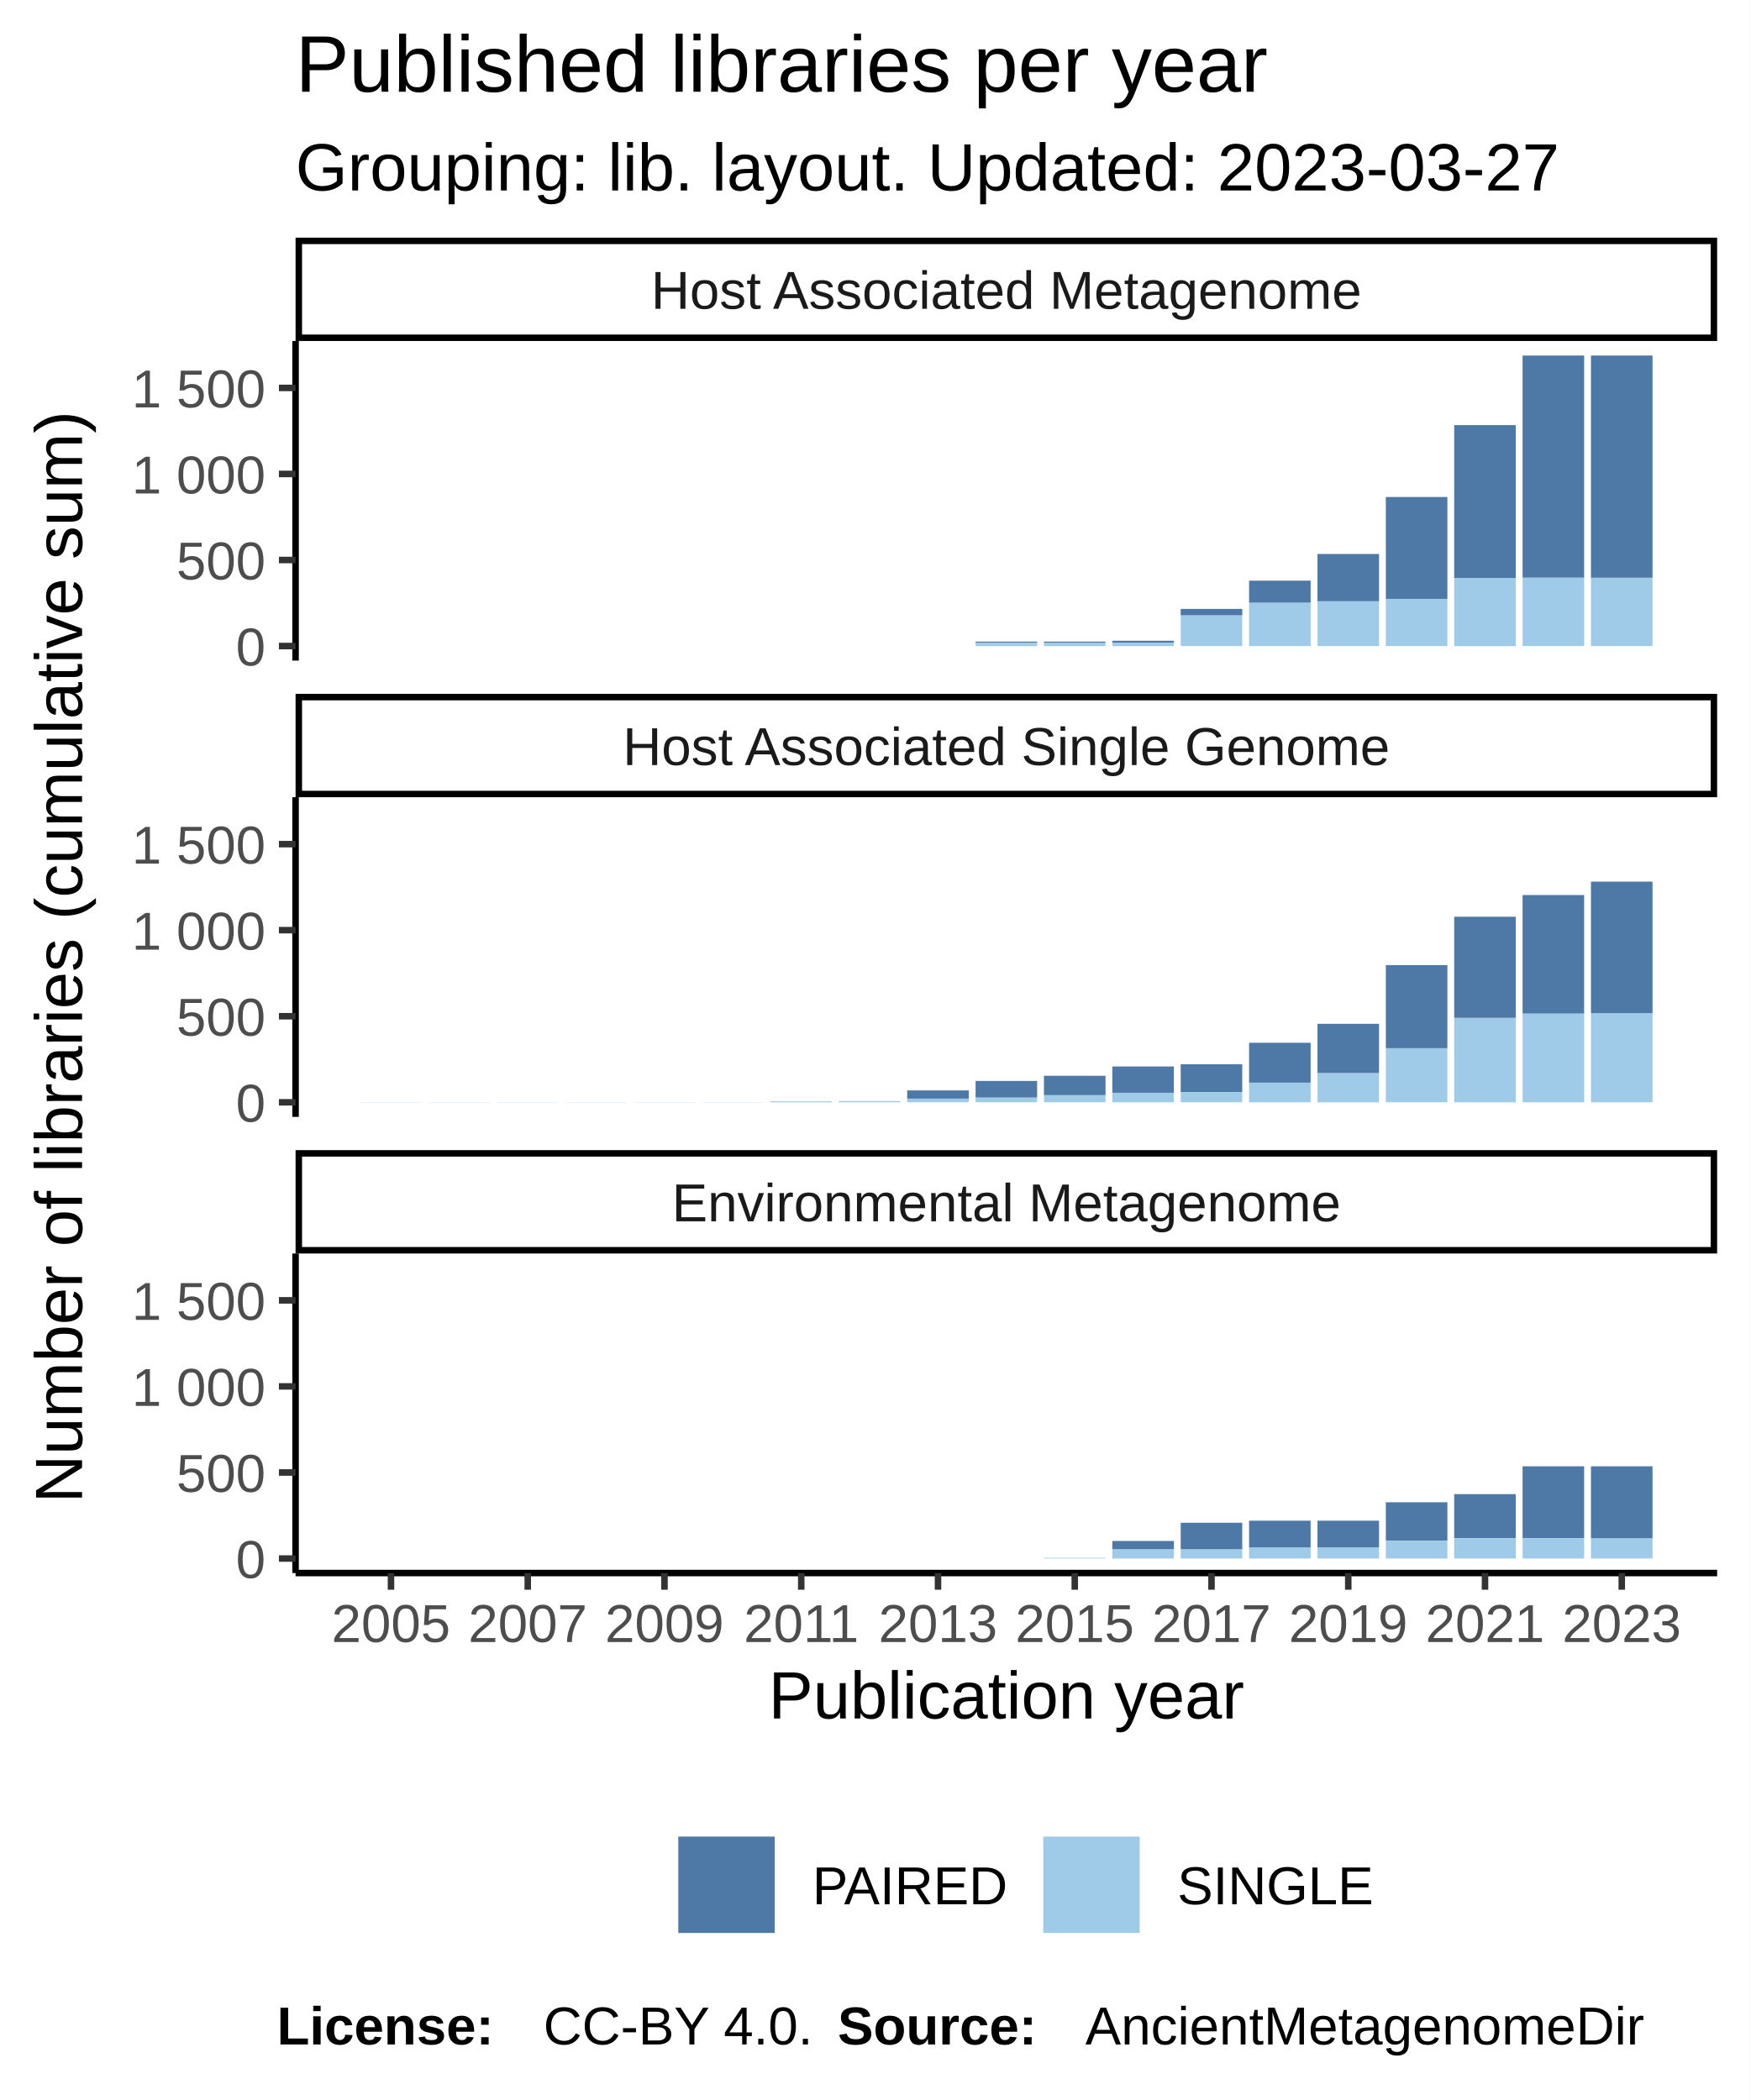
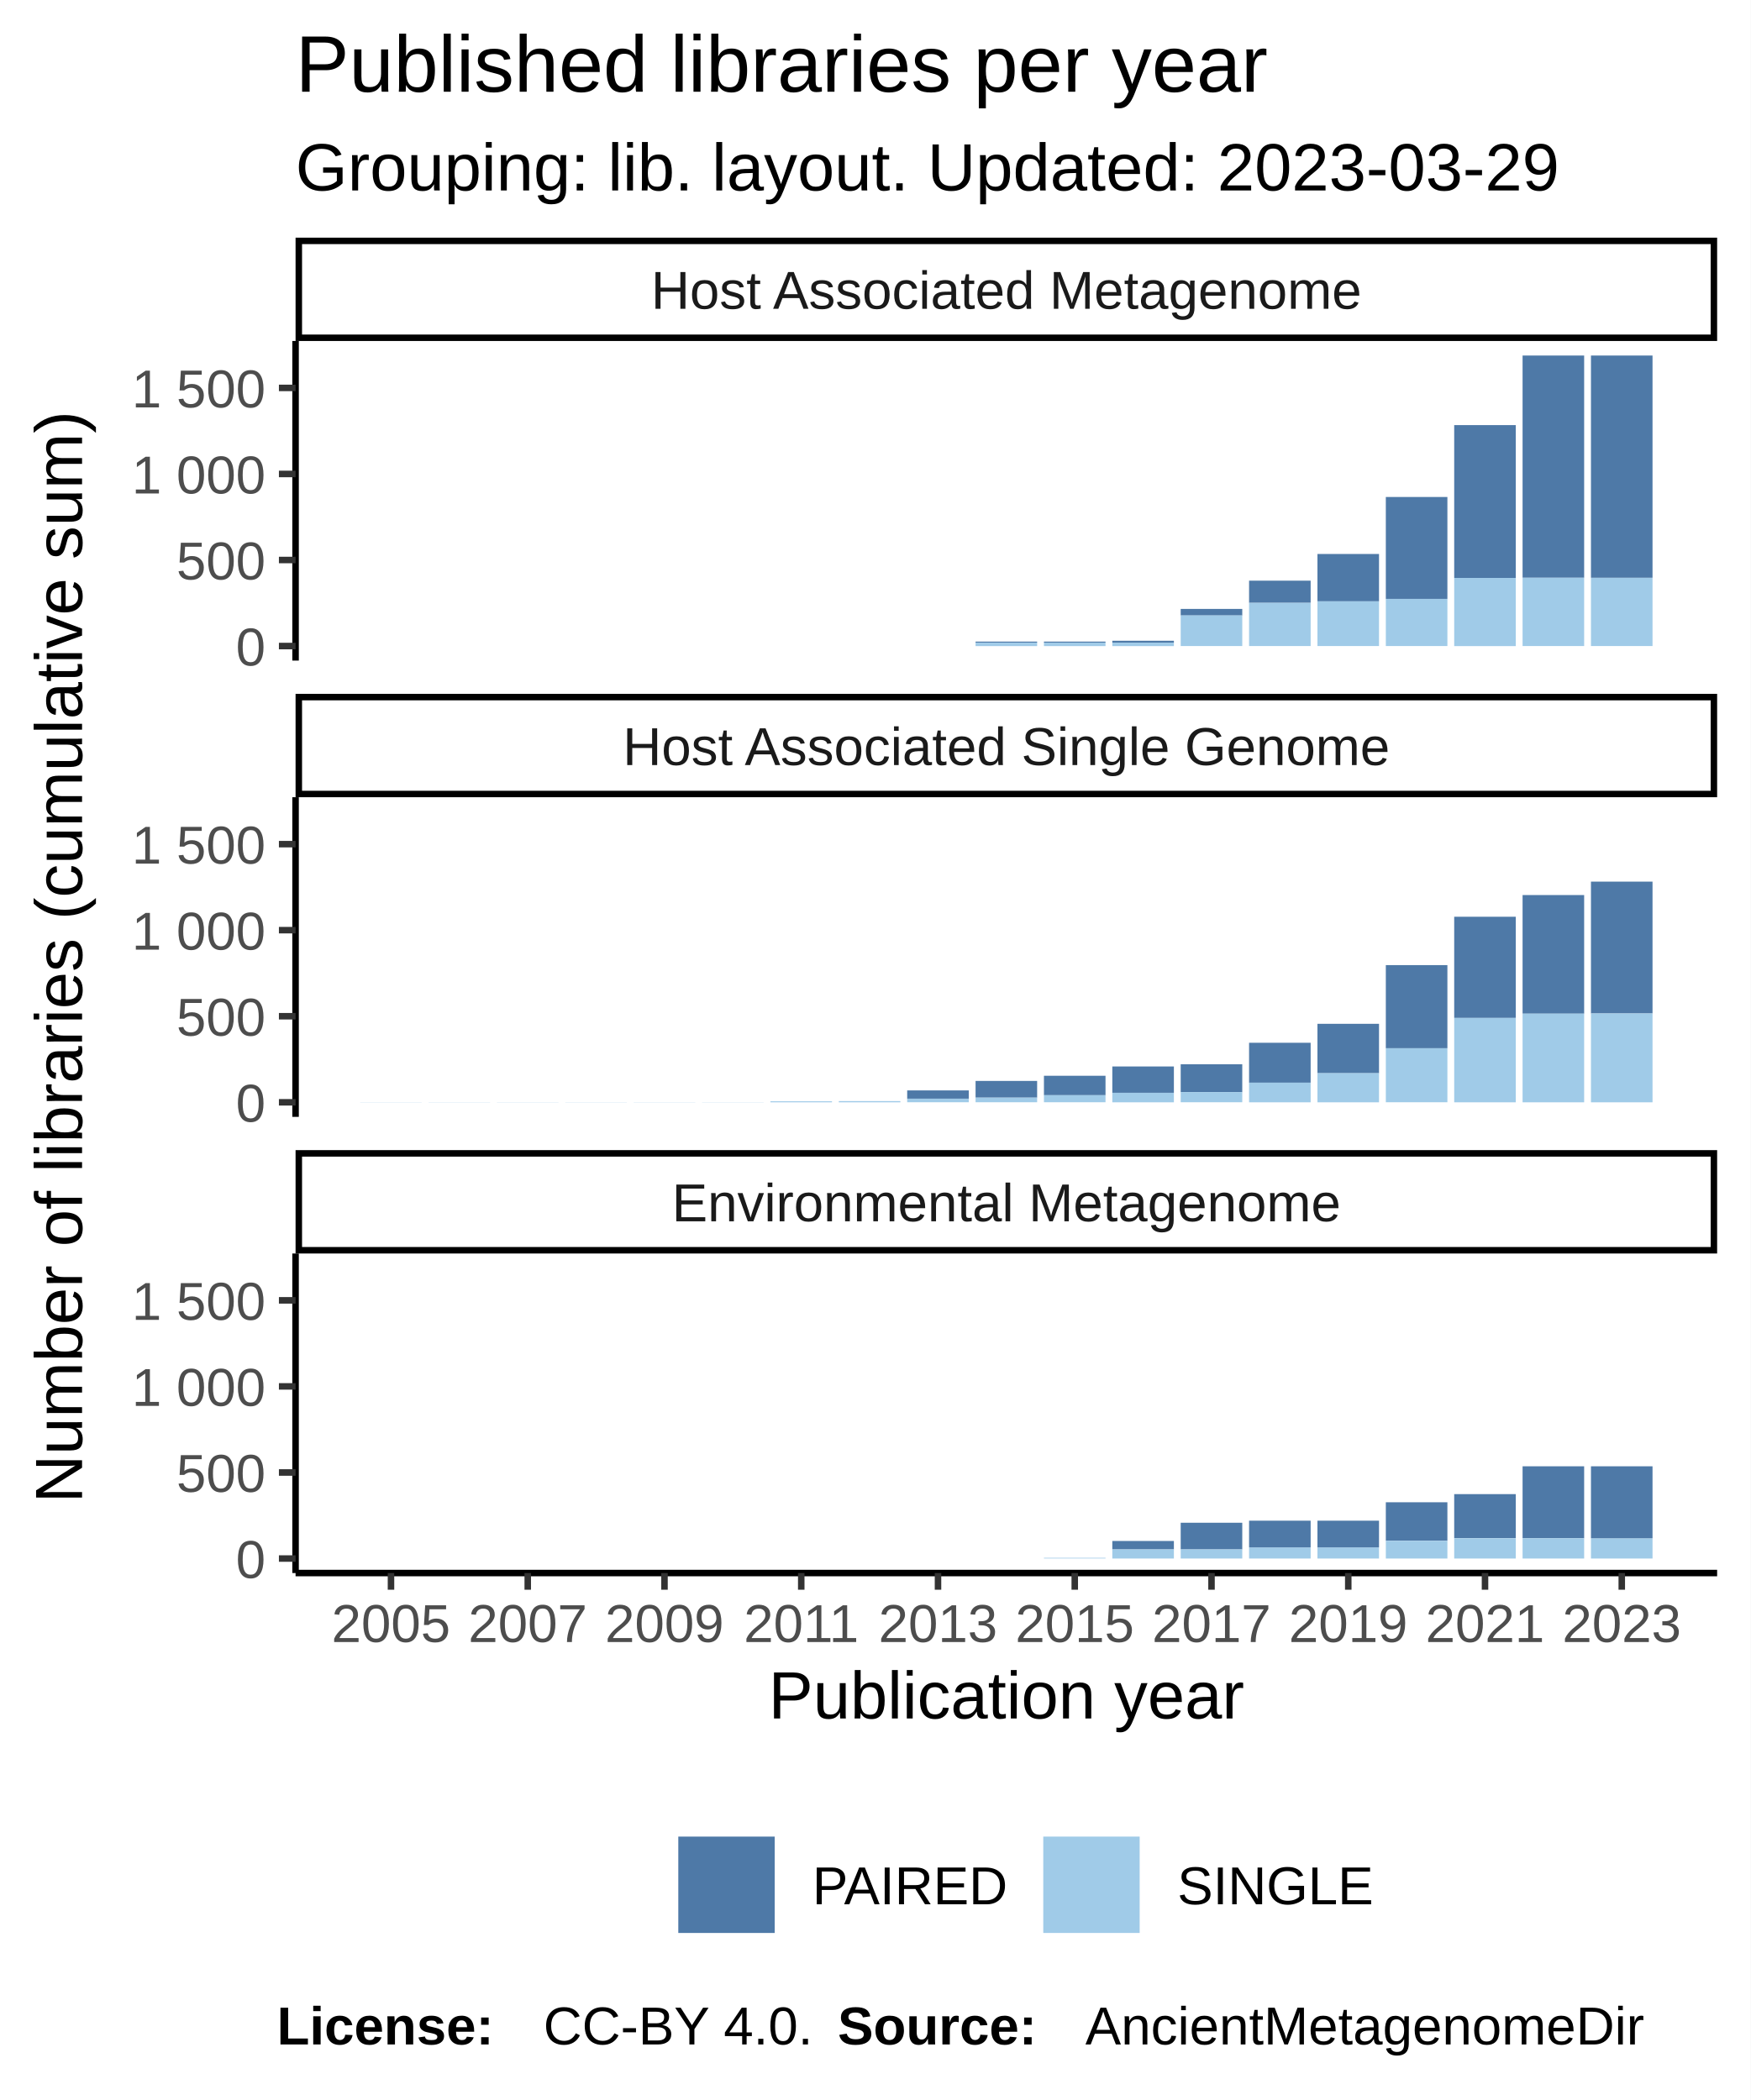
<svg xmlns="http://www.w3.org/2000/svg" class="svglite" width="288.00pt" height="345.60pt" viewBox="0 0 288.00 345.60">
  <defs>
    <style type="text/css">
    .svglite line, .svglite polyline, .svglite polygon, .svglite path, .svglite rect, .svglite circle {
      fill: none;
      stroke: #000000;
      stroke-linecap: round;
      stroke-linejoin: round;
      stroke-miterlimit: 10.00;
    }
  </style>
  </defs>
  <rect width="100%" height="100%" style="stroke: none; fill: #FFFFFF;" />
  <defs>
    <clipPath id="cpMC4wMHwyODguMDB8MC4wMHwzNDUuNjA=">
      <rect x="0.00" y="0.00" width="288.00" height="345.60" />
    </clipPath>
  </defs>
  <g clip-path="url(#cpMC4wMHwyODguMDB8MC4wMHwzNDUuNjA=)">
    <rect x="0.00" y="0.00" width="288.00" height="345.60" style="stroke-width: 1.07; stroke: #FFFFFF; fill: #FFFFFF;" />
  </g>
  <defs>
    <clipPath id="cpNDguNjN8MjgyLjUyfDU2LjEyfDEwOC43MQ==">
      <rect x="48.63" y="56.12" width="233.89" height="52.59" />
    </clipPath>
  </defs>
  <g clip-path="url(#cpNDguNjN8MjgyLjUyfDU2LjEyfDEwOC43MQ==)">
    <rect x="48.63" y="56.12" width="233.89" height="52.59" style="stroke-width: 1.07; stroke: none; fill: #FFFFFF;" />
    <rect x="59.26" y="106.32" width="10.13" height="0.00" style="stroke-width: 1.07; stroke: none; stroke-linecap: square; stroke-linejoin: miter; fill: #A0CBE8;" />
    <rect x="59.26" y="106.32" width="10.13" height="0.00" style="stroke-width: 1.07; stroke: none; stroke-linecap: square; stroke-linejoin: miter; fill: #4E79A7;" />
    <rect x="70.51" y="106.32" width="10.13" height="0.00" style="stroke-width: 1.07; stroke: none; stroke-linecap: square; stroke-linejoin: miter; fill: #A0CBE8;" />
    <rect x="70.51" y="106.32" width="10.13" height="0.00" style="stroke-width: 1.07; stroke: none; stroke-linecap: square; stroke-linejoin: miter; fill: #4E79A7;" />
    <rect x="81.76" y="106.32" width="10.13" height="0.00" style="stroke-width: 1.07; stroke: none; stroke-linecap: square; stroke-linejoin: miter; fill: #A0CBE8;" />
    <rect x="81.76" y="106.32" width="10.13" height="0.00" style="stroke-width: 1.07; stroke: none; stroke-linecap: square; stroke-linejoin: miter; fill: #4E79A7;" />
    <rect x="93.01" y="106.32" width="10.13" height="0.00" style="stroke-width: 1.07; stroke: none; stroke-linecap: square; stroke-linejoin: miter; fill: #A0CBE8;" />
    <rect x="93.01" y="106.32" width="10.13" height="0.00" style="stroke-width: 1.07; stroke: none; stroke-linecap: square; stroke-linejoin: miter; fill: #4E79A7;" />
    <rect x="104.26" y="106.32" width="10.13" height="0.00" style="stroke-width: 1.07; stroke: none; stroke-linecap: square; stroke-linejoin: miter; fill: #A0CBE8;" />
    <rect x="104.26" y="106.32" width="10.13" height="0.00" style="stroke-width: 1.07; stroke: none; stroke-linecap: square; stroke-linejoin: miter; fill: #4E79A7;" />
    <rect x="115.51" y="106.32" width="10.13" height="0.00" style="stroke-width: 1.07; stroke: none; stroke-linecap: square; stroke-linejoin: miter; fill: #A0CBE8;" />
    <rect x="115.51" y="106.32" width="10.13" height="0.00" style="stroke-width: 1.07; stroke: none; stroke-linecap: square; stroke-linejoin: miter; fill: #4E79A7;" />
    <rect x="126.76" y="106.32" width="10.13" height="0.00" style="stroke-width: 1.07; stroke: none; stroke-linecap: square; stroke-linejoin: miter; fill: #A0CBE8;" />
    <rect x="126.76" y="106.32" width="10.13" height="0.00" style="stroke-width: 1.07; stroke: none; stroke-linecap: square; stroke-linejoin: miter; fill: #4E79A7;" />
    <rect x="138.01" y="106.32" width="10.13" height="0.00" style="stroke-width: 1.07; stroke: none; stroke-linecap: square; stroke-linejoin: miter; fill: #A0CBE8;" />
    <rect x="138.01" y="106.32" width="10.13" height="0.00" style="stroke-width: 1.07; stroke: none; stroke-linecap: square; stroke-linejoin: miter; fill: #4E79A7;" />
    <rect x="149.26" y="106.32" width="10.13" height="0.00" style="stroke-width: 1.07; stroke: none; stroke-linecap: square; stroke-linejoin: miter; fill: #A0CBE8;" />
    <rect x="149.26" y="106.32" width="10.13" height="0.00" style="stroke-width: 1.07; stroke: none; stroke-linecap: square; stroke-linejoin: miter; fill: #4E79A7;" />
    <rect x="160.51" y="105.59" width="10.13" height="0.17" style="stroke-width: 1.07; stroke: none; stroke-linecap: square; stroke-linejoin: miter; fill: #4E79A7;" />
    <rect x="160.51" y="105.76" width="10.13" height="0.57" style="stroke-width: 1.07; stroke: none; stroke-linecap: square; stroke-linejoin: miter; fill: #A0CBE8;" />
    <rect x="171.76" y="105.76" width="10.13" height="0.57" style="stroke-width: 1.07; stroke: none; stroke-linecap: square; stroke-linejoin: miter; fill: #A0CBE8;" />
    <rect x="171.76" y="105.59" width="10.13" height="0.17" style="stroke-width: 1.07; stroke: none; stroke-linecap: square; stroke-linejoin: miter; fill: #4E79A7;" />
    <rect x="183.01" y="105.45" width="10.13" height="0.31" style="stroke-width: 1.07; stroke: none; stroke-linecap: square; stroke-linejoin: miter; fill: #4E79A7;" />
    <rect x="183.01" y="105.76" width="10.13" height="0.57" style="stroke-width: 1.07; stroke: none; stroke-linecap: square; stroke-linejoin: miter; fill: #A0CBE8;" />
    <rect x="194.26" y="100.21" width="10.13" height="1.08" style="stroke-width: 1.07; stroke: none; stroke-linecap: square; stroke-linejoin: miter; fill: #4E79A7;" />
    <rect x="194.26" y="101.28" width="10.13" height="5.04" style="stroke-width: 1.07; stroke: none; stroke-linecap: square; stroke-linejoin: miter; fill: #A0CBE8;" />
    <rect x="205.51" y="95.56" width="10.13" height="3.65" style="stroke-width: 1.07; stroke: none; stroke-linecap: square; stroke-linejoin: miter; fill: #4E79A7;" />
    <rect x="205.51" y="99.21" width="10.13" height="7.11" style="stroke-width: 1.07; stroke: none; stroke-linecap: square; stroke-linejoin: miter; fill: #A0CBE8;" />
    <rect x="216.76" y="91.17" width="10.13" height="7.79" style="stroke-width: 1.07; stroke: none; stroke-linecap: square; stroke-linejoin: miter; fill: #4E79A7;" />
    <rect x="216.76" y="98.96" width="10.13" height="7.36" style="stroke-width: 1.07; stroke: none; stroke-linecap: square; stroke-linejoin: miter; fill: #A0CBE8;" />
    <rect x="228.01" y="81.79" width="10.13" height="16.77" style="stroke-width: 1.07; stroke: none; stroke-linecap: square; stroke-linejoin: miter; fill: #4E79A7;" />
    <rect x="228.01" y="98.56" width="10.13" height="7.76" style="stroke-width: 1.07; stroke: none; stroke-linecap: square; stroke-linejoin: miter; fill: #A0CBE8;" />
    <rect x="239.26" y="69.96" width="10.13" height="25.15" style="stroke-width: 1.07; stroke: none; stroke-linecap: square; stroke-linejoin: miter; fill: #4E79A7;" />
    <rect x="239.26" y="95.11" width="10.13" height="11.22" style="stroke-width: 1.07; stroke: none; stroke-linecap: square; stroke-linejoin: miter; fill: #A0CBE8;" />
    <rect x="250.51" y="58.51" width="10.13" height="36.57" style="stroke-width: 1.07; stroke: none; stroke-linecap: square; stroke-linejoin: miter; fill: #4E79A7;" />
    <rect x="250.51" y="95.08" width="10.13" height="11.24" style="stroke-width: 1.07; stroke: none; stroke-linecap: square; stroke-linejoin: miter; fill: #A0CBE8;" />
    <rect x="261.76" y="95.08" width="10.13" height="11.24" style="stroke-width: 1.07; stroke: none; stroke-linecap: square; stroke-linejoin: miter; fill: #A0CBE8;" />
    <rect x="261.76" y="58.51" width="10.13" height="36.57" style="stroke-width: 1.07; stroke: none; stroke-linecap: square; stroke-linejoin: miter; fill: #4E79A7;" />
  </g>
  <g clip-path="url(#cpMC4wMHwyODguMDB8MC4wMHwzNDUuNjA=)">
</g>
  <defs>
    <clipPath id="cpNDguNjN8MjgyLjUyfDEzMS4yMHwxODMuODA=">
      <rect x="48.63" y="131.20" width="233.89" height="52.59" />
    </clipPath>
  </defs>
  <g clip-path="url(#cpNDguNjN8MjgyLjUyfDEzMS4yMHwxODMuODA=)">
    <rect x="48.63" y="131.20" width="233.89" height="52.59" style="stroke-width: 1.07; stroke: none; fill: #FFFFFF;" />
    <rect x="59.26" y="181.38" width="10.13" height="0.028" style="stroke-width: 1.07; stroke: none; stroke-linecap: square; stroke-linejoin: miter; fill: #A0CBE8;" />
    <rect x="59.26" y="181.38" width="10.13" height="0.00" style="stroke-width: 1.07; stroke: none; stroke-linecap: square; stroke-linejoin: miter; fill: #4E79A7;" />
    <rect x="70.51" y="181.38" width="10.13" height="0.028" style="stroke-width: 1.07; stroke: none; stroke-linecap: square; stroke-linejoin: miter; fill: #A0CBE8;" />
    <rect x="70.51" y="181.38" width="10.13" height="0.00" style="stroke-width: 1.07; stroke: none; stroke-linecap: square; stroke-linejoin: miter; fill: #4E79A7;" />
    <rect x="81.76" y="181.38" width="10.13" height="0.028" style="stroke-width: 1.07; stroke: none; stroke-linecap: square; stroke-linejoin: miter; fill: #A0CBE8;" />
    <rect x="81.76" y="181.38" width="10.13" height="0.00" style="stroke-width: 1.07; stroke: none; stroke-linecap: square; stroke-linejoin: miter; fill: #4E79A7;" />
    <rect x="93.01" y="181.38" width="10.13" height="0.028" style="stroke-width: 1.07; stroke: none; stroke-linecap: square; stroke-linejoin: miter; fill: #A0CBE8;" />
    <rect x="93.01" y="181.38" width="10.13" height="0.00" style="stroke-width: 1.07; stroke: none; stroke-linecap: square; stroke-linejoin: miter; fill: #4E79A7;" />
    <rect x="104.26" y="181.38" width="10.13" height="0.028" style="stroke-width: 1.07; stroke: none; stroke-linecap: square; stroke-linejoin: miter; fill: #A0CBE8;" />
    <rect x="104.26" y="181.38" width="10.13" height="0.00" style="stroke-width: 1.07; stroke: none; stroke-linecap: square; stroke-linejoin: miter; fill: #4E79A7;" />
    <rect x="115.51" y="181.38" width="10.13" height="0.028" style="stroke-width: 1.07; stroke: none; stroke-linecap: square; stroke-linejoin: miter; fill: #A0CBE8;" />
    <rect x="115.51" y="181.38" width="10.13" height="0.00" style="stroke-width: 1.07; stroke: none; stroke-linecap: square; stroke-linejoin: miter; fill: #4E79A7;" />
    <rect x="126.76" y="181.24" width="10.13" height="0.17" style="stroke-width: 1.07; stroke: none; stroke-linecap: square; stroke-linejoin: miter; fill: #A0CBE8;" />
    <rect x="126.76" y="181.24" width="10.13" height="0.00" style="stroke-width: 1.07; stroke: none; stroke-linecap: square; stroke-linejoin: miter; fill: #4E79A7;" />
    <rect x="138.01" y="181.21" width="10.13" height="0.20" style="stroke-width: 1.07; stroke: none; stroke-linecap: square; stroke-linejoin: miter; fill: #A0CBE8;" />
    <rect x="138.01" y="181.21" width="10.13" height="0.00" style="stroke-width: 1.07; stroke: none; stroke-linecap: square; stroke-linejoin: miter; fill: #4E79A7;" />
    <rect x="149.26" y="179.45" width="10.13" height="1.36" style="stroke-width: 1.07; stroke: none; stroke-linecap: square; stroke-linejoin: miter; fill: #4E79A7;" />
    <rect x="149.26" y="180.81" width="10.13" height="0.59" style="stroke-width: 1.07; stroke: none; stroke-linecap: square; stroke-linejoin: miter; fill: #A0CBE8;" />
    <rect x="160.51" y="177.89" width="10.13" height="2.75" style="stroke-width: 1.07; stroke: none; stroke-linecap: square; stroke-linejoin: miter; fill: #4E79A7;" />
    <rect x="160.51" y="180.64" width="10.13" height="0.76" style="stroke-width: 1.07; stroke: none; stroke-linecap: square; stroke-linejoin: miter; fill: #A0CBE8;" />
    <rect x="171.76" y="177.04" width="10.13" height="3.20" style="stroke-width: 1.07; stroke: none; stroke-linecap: square; stroke-linejoin: miter; fill: #4E79A7;" />
    <rect x="171.76" y="180.24" width="10.13" height="1.16" style="stroke-width: 1.07; stroke: none; stroke-linecap: square; stroke-linejoin: miter; fill: #A0CBE8;" />
    <rect x="183.01" y="175.51" width="10.13" height="4.33" style="stroke-width: 1.07; stroke: none; stroke-linecap: square; stroke-linejoin: miter; fill: #4E79A7;" />
    <rect x="183.01" y="179.85" width="10.13" height="1.56" style="stroke-width: 1.07; stroke: none; stroke-linecap: square; stroke-linejoin: miter; fill: #A0CBE8;" />
    <rect x="194.26" y="175.15" width="10.13" height="4.59" style="stroke-width: 1.07; stroke: none; stroke-linecap: square; stroke-linejoin: miter; fill: #4E79A7;" />
    <rect x="194.26" y="179.73" width="10.13" height="1.67" style="stroke-width: 1.07; stroke: none; stroke-linecap: square; stroke-linejoin: miter; fill: #A0CBE8;" />
    <rect x="205.51" y="171.61" width="10.13" height="6.57" style="stroke-width: 1.07; stroke: none; stroke-linecap: square; stroke-linejoin: miter; fill: #4E79A7;" />
    <rect x="205.51" y="178.18" width="10.13" height="3.23" style="stroke-width: 1.07; stroke: none; stroke-linecap: square; stroke-linejoin: miter; fill: #A0CBE8;" />
    <rect x="216.76" y="168.49" width="10.13" height="8.13" style="stroke-width: 1.07; stroke: none; stroke-linecap: square; stroke-linejoin: miter; fill: #4E79A7;" />
    <rect x="216.76" y="176.62" width="10.13" height="4.79" style="stroke-width: 1.07; stroke: none; stroke-linecap: square; stroke-linejoin: miter; fill: #A0CBE8;" />
    <rect x="228.01" y="158.83" width="10.13" height="13.68" style="stroke-width: 1.07; stroke: none; stroke-linecap: square; stroke-linejoin: miter; fill: #4E79A7;" />
    <rect x="228.01" y="172.51" width="10.13" height="8.89" style="stroke-width: 1.07; stroke: none; stroke-linecap: square; stroke-linejoin: miter; fill: #A0CBE8;" />
    <rect x="239.26" y="150.87" width="10.13" height="16.65" style="stroke-width: 1.07; stroke: none; stroke-linecap: square; stroke-linejoin: miter; fill: #4E79A7;" />
    <rect x="239.26" y="167.53" width="10.13" height="13.88" style="stroke-width: 1.07; stroke: none; stroke-linecap: square; stroke-linejoin: miter; fill: #A0CBE8;" />
    <rect x="250.51" y="147.30" width="10.13" height="19.52" style="stroke-width: 1.07; stroke: none; stroke-linecap: square; stroke-linejoin: miter; fill: #4E79A7;" />
    <rect x="250.51" y="166.82" width="10.13" height="14.59" style="stroke-width: 1.07; stroke: none; stroke-linecap: square; stroke-linejoin: miter; fill: #A0CBE8;" />
    <rect x="261.76" y="145.09" width="10.13" height="21.70" style="stroke-width: 1.07; stroke: none; stroke-linecap: square; stroke-linejoin: miter; fill: #4E79A7;" />
    <rect x="261.76" y="166.79" width="10.13" height="14.62" style="stroke-width: 1.07; stroke: none; stroke-linecap: square; stroke-linejoin: miter; fill: #A0CBE8;" />
  </g>
  <g clip-path="url(#cpMC4wMHwyODguMDB8MC4wMHwzNDUuNjA=)">
</g>
  <defs>
    <clipPath id="cpNDguNjN8MjgyLjUyfDIwNi4yOXwyNTguODg=">
      <rect x="48.63" y="206.29" width="233.89" height="52.59" />
    </clipPath>
  </defs>
  <g clip-path="url(#cpNDguNjN8MjgyLjUyfDIwNi4yOXwyNTguODg=)">
    <rect x="48.63" y="206.29" width="233.89" height="52.59" style="stroke-width: 1.07; stroke: none; fill: #FFFFFF;" />
    <rect x="59.26" y="256.49" width="10.13" height="0.00" style="stroke-width: 1.07; stroke: none; stroke-linecap: square; stroke-linejoin: miter; fill: #A0CBE8;" />
    <rect x="59.26" y="256.49" width="10.13" height="0.00" style="stroke-width: 1.07; stroke: none; stroke-linecap: square; stroke-linejoin: miter; fill: #4E79A7;" />
    <rect x="70.51" y="256.49" width="10.13" height="0.00" style="stroke-width: 1.07; stroke: none; stroke-linecap: square; stroke-linejoin: miter; fill: #A0CBE8;" />
    <rect x="70.51" y="256.49" width="10.13" height="0.00" style="stroke-width: 1.07; stroke: none; stroke-linecap: square; stroke-linejoin: miter; fill: #4E79A7;" />
    <rect x="81.76" y="256.49" width="10.13" height="0.00" style="stroke-width: 1.07; stroke: none; stroke-linecap: square; stroke-linejoin: miter; fill: #A0CBE8;" />
    <rect x="81.76" y="256.49" width="10.13" height="0.00" style="stroke-width: 1.07; stroke: none; stroke-linecap: square; stroke-linejoin: miter; fill: #4E79A7;" />
    <rect x="93.01" y="256.49" width="10.13" height="0.00" style="stroke-width: 1.07; stroke: none; stroke-linecap: square; stroke-linejoin: miter; fill: #A0CBE8;" />
    <rect x="93.01" y="256.49" width="10.13" height="0.00" style="stroke-width: 1.07; stroke: none; stroke-linecap: square; stroke-linejoin: miter; fill: #4E79A7;" />
    <rect x="104.26" y="256.49" width="10.13" height="0.00" style="stroke-width: 1.07; stroke: none; stroke-linecap: square; stroke-linejoin: miter; fill: #A0CBE8;" />
    <rect x="104.26" y="256.49" width="10.13" height="0.00" style="stroke-width: 1.07; stroke: none; stroke-linecap: square; stroke-linejoin: miter; fill: #4E79A7;" />
    <rect x="115.51" y="256.49" width="10.13" height="0.00" style="stroke-width: 1.07; stroke: none; stroke-linecap: square; stroke-linejoin: miter; fill: #A0CBE8;" />
    <rect x="115.51" y="256.49" width="10.13" height="0.00" style="stroke-width: 1.07; stroke: none; stroke-linecap: square; stroke-linejoin: miter; fill: #4E79A7;" />
    <rect x="126.76" y="256.49" width="10.13" height="0.00" style="stroke-width: 1.07; stroke: none; stroke-linecap: square; stroke-linejoin: miter; fill: #A0CBE8;" />
    <rect x="126.76" y="256.49" width="10.13" height="0.00" style="stroke-width: 1.07; stroke: none; stroke-linecap: square; stroke-linejoin: miter; fill: #4E79A7;" />
    <rect x="138.01" y="256.49" width="10.13" height="0.00" style="stroke-width: 1.07; stroke: none; stroke-linecap: square; stroke-linejoin: miter; fill: #A0CBE8;" />
    <rect x="138.01" y="256.49" width="10.13" height="0.00" style="stroke-width: 1.07; stroke: none; stroke-linecap: square; stroke-linejoin: miter; fill: #4E79A7;" />
    <rect x="149.26" y="256.49" width="10.13" height="0.00" style="stroke-width: 1.07; stroke: none; stroke-linecap: square; stroke-linejoin: miter; fill: #A0CBE8;" />
    <rect x="149.26" y="256.49" width="10.13" height="0.00" style="stroke-width: 1.07; stroke: none; stroke-linecap: square; stroke-linejoin: miter; fill: #4E79A7;" />
    <rect x="160.51" y="256.49" width="10.13" height="0.00" style="stroke-width: 1.07; stroke: none; stroke-linecap: square; stroke-linejoin: miter; fill: #A0CBE8;" />
    <rect x="160.51" y="256.49" width="10.13" height="0.00" style="stroke-width: 1.07; stroke: none; stroke-linecap: square; stroke-linejoin: miter; fill: #4E79A7;" />
    <rect x="171.76" y="256.37" width="10.13" height="0.11" style="stroke-width: 1.07; stroke: none; stroke-linecap: square; stroke-linejoin: miter; fill: #A0CBE8;" />
    <rect x="171.76" y="256.37" width="10.13" height="0.00" style="stroke-width: 1.07; stroke: none; stroke-linecap: square; stroke-linejoin: miter; fill: #4E79A7;" />
    <rect x="183.01" y="253.60" width="10.13" height="1.39" style="stroke-width: 1.07; stroke: none; stroke-linecap: square; stroke-linejoin: miter; fill: #4E79A7;" />
    <rect x="183.01" y="254.99" width="10.13" height="1.50" style="stroke-width: 1.07; stroke: none; stroke-linecap: square; stroke-linejoin: miter; fill: #A0CBE8;" />
    <rect x="194.26" y="250.60" width="10.13" height="4.39" style="stroke-width: 1.07; stroke: none; stroke-linecap: square; stroke-linejoin: miter; fill: #4E79A7;" />
    <rect x="194.26" y="254.99" width="10.13" height="1.50" style="stroke-width: 1.07; stroke: none; stroke-linecap: square; stroke-linejoin: miter; fill: #A0CBE8;" />
    <rect x="205.51" y="254.65" width="10.13" height="1.84" style="stroke-width: 1.07; stroke: none; stroke-linecap: square; stroke-linejoin: miter; fill: #A0CBE8;" />
    <rect x="205.51" y="250.26" width="10.13" height="4.39" style="stroke-width: 1.07; stroke: none; stroke-linecap: square; stroke-linejoin: miter; fill: #4E79A7;" />
    <rect x="216.76" y="254.65" width="10.13" height="1.84" style="stroke-width: 1.07; stroke: none; stroke-linecap: square; stroke-linejoin: miter; fill: #A0CBE8;" />
    <rect x="216.76" y="250.26" width="10.13" height="4.39" style="stroke-width: 1.07; stroke: none; stroke-linecap: square; stroke-linejoin: miter; fill: #4E79A7;" />
    <rect x="228.01" y="247.23" width="10.13" height="6.34" style="stroke-width: 1.07; stroke: none; stroke-linecap: square; stroke-linejoin: miter; fill: #4E79A7;" />
    <rect x="228.01" y="253.57" width="10.13" height="2.92" style="stroke-width: 1.07; stroke: none; stroke-linecap: square; stroke-linejoin: miter; fill: #A0CBE8;" />
    <rect x="239.26" y="245.89" width="10.13" height="7.25" style="stroke-width: 1.07; stroke: none; stroke-linecap: square; stroke-linejoin: miter; fill: #4E79A7;" />
    <rect x="239.26" y="253.15" width="10.13" height="3.34" style="stroke-width: 1.07; stroke: none; stroke-linecap: square; stroke-linejoin: miter; fill: #A0CBE8;" />
    <rect x="250.51" y="241.31" width="10.13" height="11.84" style="stroke-width: 1.07; stroke: none; stroke-linecap: square; stroke-linejoin: miter; fill: #4E79A7;" />
    <rect x="250.51" y="253.15" width="10.13" height="3.34" style="stroke-width: 1.07; stroke: none; stroke-linecap: square; stroke-linejoin: miter; fill: #A0CBE8;" />
    <rect x="261.76" y="253.15" width="10.13" height="3.34" style="stroke-width: 1.07; stroke: none; stroke-linecap: square; stroke-linejoin: miter; fill: #A0CBE8;" />
    <rect x="261.76" y="241.31" width="10.13" height="11.84" style="stroke-width: 1.07; stroke: none; stroke-linecap: square; stroke-linejoin: miter; fill: #4E79A7;" />
  </g>
  <g clip-path="url(#cpMC4wMHwyODguMDB8MC4wMHwzNDUuNjA=)">
</g>
  <defs>
    <clipPath id="cpNDguNjN8MjgyLjUyfDE4OS4yOHwyMDYuMjk=">
      <rect x="48.63" y="189.28" width="233.89" height="17.01" />
    </clipPath>
  </defs>
  <g clip-path="url(#cpNDguNjN8MjgyLjUyfDE4OS4yOHwyMDYuMjk=)">
    <rect x="48.63" y="189.28" width="233.89" height="17.01" style="stroke-width: 2.13; fill: #FFFFFF;" />
    <text x="165.58" y="200.99" text-anchor="middle" style="font-size: 8.80px; fill: #1A1A1A; font-family: Liberation Sans;" textLength="124.59px" lengthAdjust="spacingAndGlyphs">Environmental Metagenome</text>
  </g>
  <g clip-path="url(#cpMC4wMHwyODguMDB8MC4wMHwzNDUuNjA=)">
</g>
  <defs>
    <clipPath id="cpNDguNjN8MjgyLjUyfDExNC4xOXwxMzEuMjA=">
      <rect x="48.63" y="114.19" width="233.89" height="17.01" />
    </clipPath>
  </defs>
  <g clip-path="url(#cpNDguNjN8MjgyLjUyfDExNC4xOXwxMzEuMjA=)">
    <rect x="48.63" y="114.19" width="233.89" height="17.01" style="stroke-width: 2.13; fill: #FFFFFF;" />
    <text x="165.58" y="125.91" text-anchor="middle" style="font-size: 8.80px; fill: #1A1A1A; font-family: Liberation Sans;" textLength="140.36px" lengthAdjust="spacingAndGlyphs">Host Associated Single Genome</text>
  </g>
  <g clip-path="url(#cpMC4wMHwyODguMDB8MC4wMHwzNDUuNjA=)">
</g>
  <defs>
    <clipPath id="cpNDguNjN8MjgyLjUyfDM5LjExfDU2LjEy">
      <rect x="48.63" y="39.11" width="233.89" height="17.01" />
    </clipPath>
  </defs>
  <g clip-path="url(#cpNDguNjN8MjgyLjUyfDM5LjExfDU2LjEy)">
    <rect x="48.63" y="39.11" width="233.89" height="17.01" style="stroke-width: 2.13; fill: #FFFFFF;" />
    <text x="165.58" y="50.82" text-anchor="middle" style="font-size: 8.80px; fill: #1A1A1A; font-family: Liberation Sans;" textLength="131.12px" lengthAdjust="spacingAndGlyphs">Host Associated Metagenome</text>
  </g>
  <g clip-path="url(#cpMC4wMHwyODguMDB8MC4wMHwzNDUuNjA=)">
    <polyline points="48.63,258.88 282.52,258.88 " style="stroke-width: 1.07; stroke-linecap: butt;" />
    <polyline points="64.33,261.62 64.33,258.88 " style="stroke-width: 1.07; stroke: #333333; stroke-linecap: butt;" />
    <polyline points="86.83,261.62 86.83,258.88 " style="stroke-width: 1.07; stroke: #333333; stroke-linecap: butt;" />
    <polyline points="109.33,261.62 109.33,258.88 " style="stroke-width: 1.07; stroke: #333333; stroke-linecap: butt;" />
    <polyline points="131.83,261.62 131.83,258.88 " style="stroke-width: 1.07; stroke: #333333; stroke-linecap: butt;" />
    <polyline points="154.33,261.62 154.33,258.88 " style="stroke-width: 1.07; stroke: #333333; stroke-linecap: butt;" />
    <polyline points="176.83,261.62 176.83,258.88 " style="stroke-width: 1.07; stroke: #333333; stroke-linecap: butt;" />
    <polyline points="199.33,261.62 199.33,258.88 " style="stroke-width: 1.07; stroke: #333333; stroke-linecap: butt;" />
    <polyline points="221.83,261.62 221.83,258.88 " style="stroke-width: 1.07; stroke: #333333; stroke-linecap: butt;" />
    <polyline points="244.33,261.62 244.33,258.88 " style="stroke-width: 1.07; stroke: #333333; stroke-linecap: butt;" />
    <polyline points="266.83,261.62 266.83,258.88 " style="stroke-width: 1.07; stroke: #333333; stroke-linecap: butt;" />
    <text x="64.33" y="270.23" text-anchor="middle" style="font-size: 8.80px; fill: #4D4D4D; font-family: Liberation Sans;" textLength="22.38px" lengthAdjust="spacingAndGlyphs">2005</text>
    <text x="86.83" y="270.23" text-anchor="middle" style="font-size: 8.80px; fill: #4D4D4D; font-family: Liberation Sans;" textLength="22.38px" lengthAdjust="spacingAndGlyphs">2007</text>
    <text x="109.33" y="270.23" text-anchor="middle" style="font-size: 8.80px; fill: #4D4D4D; font-family: Liberation Sans;" textLength="22.38px" lengthAdjust="spacingAndGlyphs">2009</text>
    <text x="131.83" y="270.23" text-anchor="middle" style="font-size: 8.80px; fill: #4D4D4D; font-family: Liberation Sans;" textLength="22.38px" lengthAdjust="spacingAndGlyphs">2011</text>
    <text x="154.33" y="270.23" text-anchor="middle" style="font-size: 8.80px; fill: #4D4D4D; font-family: Liberation Sans;" textLength="22.38px" lengthAdjust="spacingAndGlyphs">2013</text>
    <text x="176.83" y="270.23" text-anchor="middle" style="font-size: 8.80px; fill: #4D4D4D; font-family: Liberation Sans;" textLength="22.38px" lengthAdjust="spacingAndGlyphs">2015</text>
    <text x="199.33" y="270.23" text-anchor="middle" style="font-size: 8.80px; fill: #4D4D4D; font-family: Liberation Sans;" textLength="22.38px" lengthAdjust="spacingAndGlyphs">2017</text>
    <text x="221.83" y="270.23" text-anchor="middle" style="font-size: 8.80px; fill: #4D4D4D; font-family: Liberation Sans;" textLength="22.38px" lengthAdjust="spacingAndGlyphs">2019</text>
    <text x="244.33" y="270.23" text-anchor="middle" style="font-size: 8.80px; fill: #4D4D4D; font-family: Liberation Sans;" textLength="22.38px" lengthAdjust="spacingAndGlyphs">2021</text>
    <text x="266.83" y="270.23" text-anchor="middle" style="font-size: 8.80px; fill: #4D4D4D; font-family: Liberation Sans;" textLength="22.38px" lengthAdjust="spacingAndGlyphs">2023</text>
    <polyline points="48.63,108.71 48.63,56.12 " style="stroke-width: 1.07; stroke-linecap: butt;" />
    <text x="43.70" y="109.53" text-anchor="end" style="font-size: 8.80px; fill: #4D4D4D; font-family: Liberation Sans;" textLength="5.59px" lengthAdjust="spacingAndGlyphs">0</text>
    <text x="43.70" y="95.37" text-anchor="end" style="font-size: 8.80px; fill: #4D4D4D; font-family: Liberation Sans;" textLength="16.78px" lengthAdjust="spacingAndGlyphs">500</text>
    <text x="43.70" y="81.21" text-anchor="end" style="font-size: 8.80px; fill: #4D4D4D; font-family: Liberation Sans;" textLength="25.17px" lengthAdjust="spacingAndGlyphs">1 000</text>
    <text x="43.70" y="67.05" text-anchor="end" style="font-size: 8.80px; fill: #4D4D4D; font-family: Liberation Sans;" textLength="25.17px" lengthAdjust="spacingAndGlyphs">1 500</text>
    <polyline points="45.89,106.32 48.63,106.32 " style="stroke-width: 1.07; stroke: #333333; stroke-linecap: butt;" />
    <polyline points="45.89,92.16 48.63,92.16 " style="stroke-width: 1.07; stroke: #333333; stroke-linecap: butt;" />
    <polyline points="45.89,78.00 48.63,78.00 " style="stroke-width: 1.07; stroke: #333333; stroke-linecap: butt;" />
    <polyline points="45.89,63.84 48.63,63.84 " style="stroke-width: 1.07; stroke: #333333; stroke-linecap: butt;" />
    <polyline points="48.63,183.80 48.63,131.20 " style="stroke-width: 1.07; stroke-linecap: butt;" />
    <text x="43.70" y="184.61" text-anchor="end" style="font-size: 8.80px; fill: #4D4D4D; font-family: Liberation Sans;" textLength="5.59px" lengthAdjust="spacingAndGlyphs">0</text>
    <text x="43.70" y="170.45" text-anchor="end" style="font-size: 8.80px; fill: #4D4D4D; font-family: Liberation Sans;" textLength="16.78px" lengthAdjust="spacingAndGlyphs">500</text>
    <text x="43.70" y="156.29" text-anchor="end" style="font-size: 8.80px; fill: #4D4D4D; font-family: Liberation Sans;" textLength="25.17px" lengthAdjust="spacingAndGlyphs">1 000</text>
    <text x="43.70" y="142.13" text-anchor="end" style="font-size: 8.80px; fill: #4D4D4D; font-family: Liberation Sans;" textLength="25.17px" lengthAdjust="spacingAndGlyphs">1 500</text>
    <polyline points="45.89,181.41 48.63,181.41 " style="stroke-width: 1.07; stroke: #333333; stroke-linecap: butt;" />
    <polyline points="45.89,167.24 48.63,167.24 " style="stroke-width: 1.07; stroke: #333333; stroke-linecap: butt;" />
    <polyline points="45.89,153.08 48.63,153.08 " style="stroke-width: 1.07; stroke: #333333; stroke-linecap: butt;" />
    <polyline points="45.89,138.92 48.63,138.92 " style="stroke-width: 1.07; stroke: #333333; stroke-linecap: butt;" />
    <polyline points="48.63,258.88 48.63,206.29 " style="stroke-width: 1.07; stroke-linecap: butt;" />
    <text x="43.70" y="259.70" text-anchor="end" style="font-size: 8.80px; fill: #4D4D4D; font-family: Liberation Sans;" textLength="5.59px" lengthAdjust="spacingAndGlyphs">0</text>
    <text x="43.70" y="245.53" text-anchor="end" style="font-size: 8.80px; fill: #4D4D4D; font-family: Liberation Sans;" textLength="16.78px" lengthAdjust="spacingAndGlyphs">500</text>
    <text x="43.70" y="231.37" text-anchor="end" style="font-size: 8.80px; fill: #4D4D4D; font-family: Liberation Sans;" textLength="25.17px" lengthAdjust="spacingAndGlyphs">1 000</text>
    <text x="43.70" y="217.21" text-anchor="end" style="font-size: 8.80px; fill: #4D4D4D; font-family: Liberation Sans;" textLength="25.17px" lengthAdjust="spacingAndGlyphs">1 500</text>
    <polyline points="45.89,256.49 48.63,256.49 " style="stroke-width: 1.07; stroke: #333333; stroke-linecap: butt;" />
    <polyline points="45.89,242.33 48.63,242.33 " style="stroke-width: 1.07; stroke: #333333; stroke-linecap: butt;" />
    <polyline points="45.89,228.16 48.63,228.16 " style="stroke-width: 1.07; stroke: #333333; stroke-linecap: butt;" />
    <polyline points="45.89,214.00 48.63,214.00 " style="stroke-width: 1.07; stroke: #333333; stroke-linecap: butt;" />
    <text x="165.58" y="282.81" text-anchor="middle" style="font-size: 11.00px; font-family: Liberation Sans;" textLength="88.41px" lengthAdjust="spacingAndGlyphs">Publication year</text>
    <text transform="translate(13.50,157.50) rotate(-90)" text-anchor="middle" style="font-size: 11.00px; font-family: Liberation Sans;" textLength="213.38px" lengthAdjust="spacingAndGlyphs">Number of  libraries  (cumulative sum)</text>
    <rect x="99.94" y="296.06" width="131.28" height="28.24" style="stroke-width: 1.07; stroke: none; fill: #FFFFFF;" />
    <rect x="111.60" y="302.25" width="15.86" height="15.86" style="stroke-width: 1.07; stroke: none; stroke-linecap: square; stroke-linejoin: miter; fill: #4E79A7;" />
    <rect x="171.65" y="302.25" width="15.86" height="15.86" style="stroke-width: 1.07; stroke: none; stroke-linecap: square; stroke-linejoin: miter; fill: #A0CBE8;" />
    <text x="133.66" y="313.39" style="font-size: 8.80px; font-family: Liberation Sans;" textLength="31.80px" lengthAdjust="spacingAndGlyphs">PAIRED</text>
    <text x="193.70" y="313.39" style="font-size: 8.80px; font-family: Liberation Sans;" textLength="32.04px" lengthAdjust="spacingAndGlyphs">SINGLE</text>
-     <text x="48.63" y="31.34" style="font-size: 11.00px; font-family: Liberation Sans;" textLength="237.08px" lengthAdjust="spacingAndGlyphs">Grouping: lib. layout. Updated: 2023-03-27</text>
+     <text x="48.63" y="31.34" style="font-size: 11.00px; font-family: Liberation Sans;" textLength="237.08px" lengthAdjust="spacingAndGlyphs">Grouping: lib. layout. Updated: 2023-03-29</text>
    <text x="48.63" y="15.10" style="font-size: 13.20px; font-family: Liberation Sans;" textLength="180.69px" lengthAdjust="spacingAndGlyphs">Published libraries per year</text>
    <text x="45.55" y="336.46" style="font-size: 8.80px; font-weight: bold; font-family: Liberation Sans;" textLength="43.86px" lengthAdjust="spacingAndGlyphs">License: </text>
    <text x="89.40" y="336.46" style="font-size: 8.80px; font-family: Liberation Sans;" textLength="48.43px" lengthAdjust="spacingAndGlyphs">CC-BY 4.0. </text>
    <text x="137.83" y="336.46" style="font-size: 8.80px; font-weight: bold; font-family: Liberation Sans;" textLength="40.75px" lengthAdjust="spacingAndGlyphs">Source: </text>
    <text x="178.58" y="336.46" style="font-size: 8.80px; font-family: Liberation Sans;" textLength="103.94px" lengthAdjust="spacingAndGlyphs">AncientMetagenomeDir</text>
  </g>
</svg>
